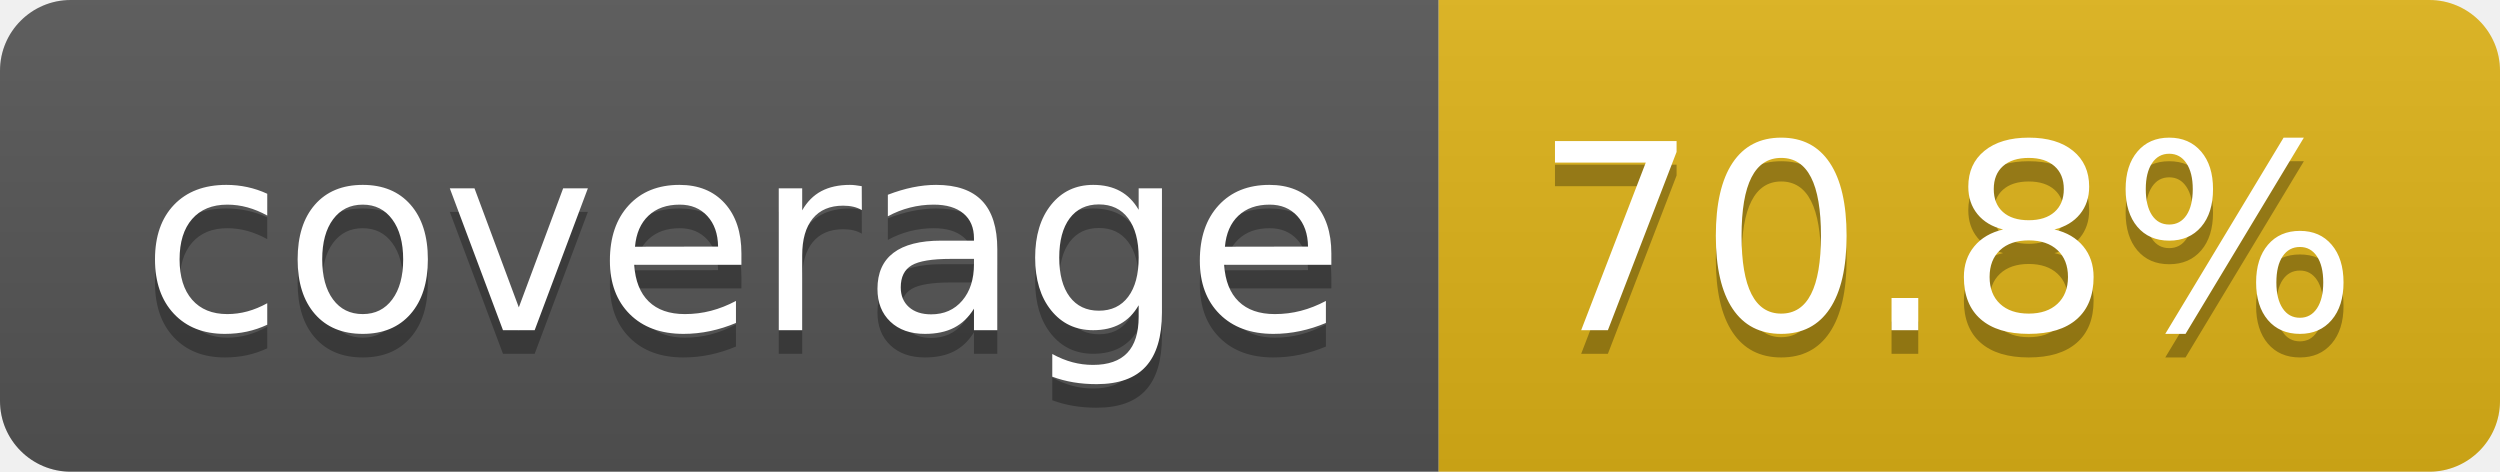
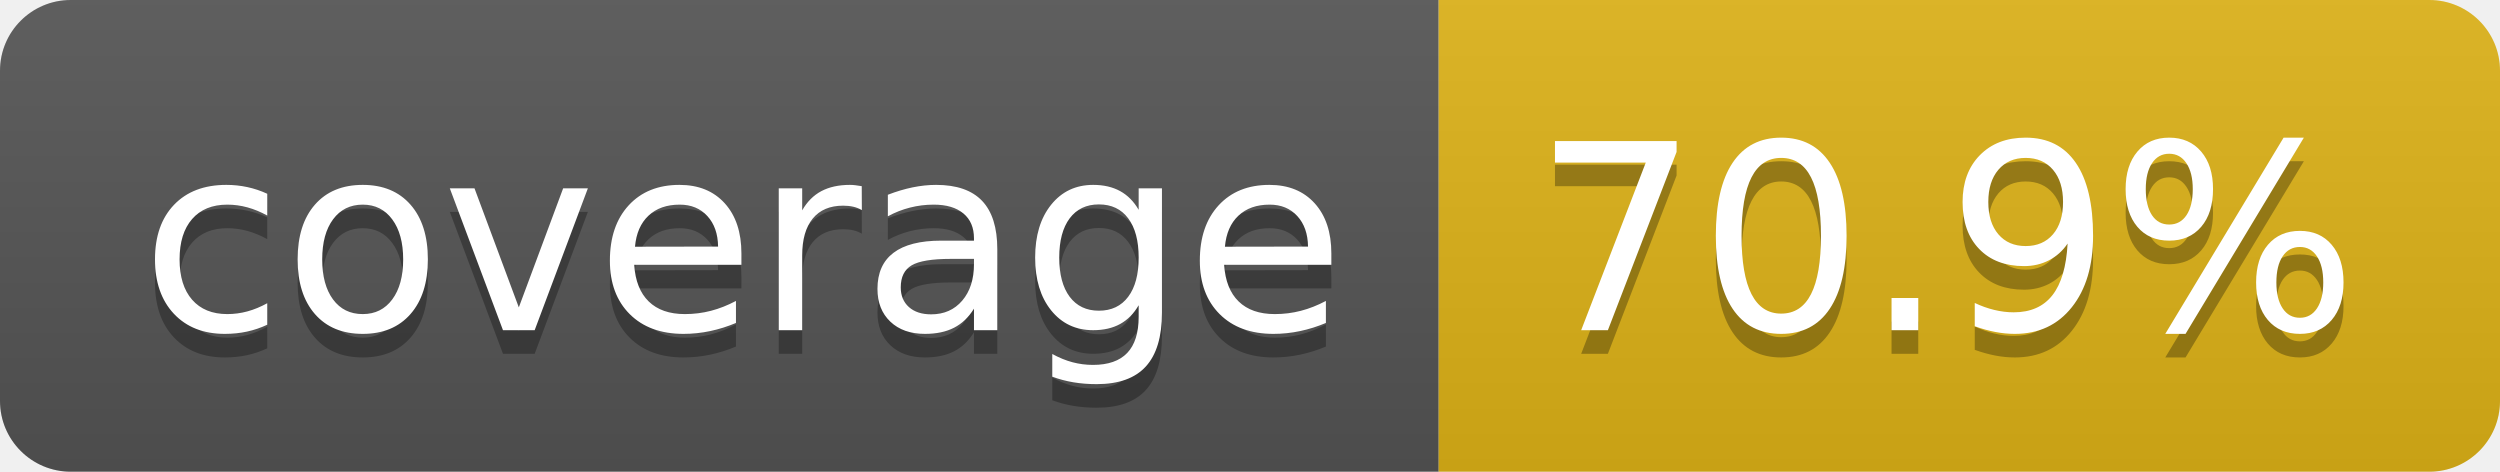
- <svg xmlns="http://www.w3.org/2000/svg" width="106" height="20" role="img" aria-label="coverage: 70.8%">
+ <svg xmlns="http://www.w3.org/2000/svg" width="106" height="20" role="img" aria-label="coverage: 70.9%">
  <linearGradient id="s" x2="0" y2="100%">
    <stop offset="0" stop-color="#bbb" stop-opacity=".1" />
    <stop offset="1" stop-opacity=".1" />
  </linearGradient>
  <clipPath id="r">
    <rect width="106" height="20" rx="3" fill="#fff" />
  </clipPath>
  <g clip-path="url(#r)">
    <rect width="61" height="20" fill="#555" />
    <rect x="61" width="45" height="20" fill="#dfb317" />
    <rect width="106" height="20" fill="url(#s)" />
  </g>
  <g fill="#fff" text-anchor="middle" font-family="Verdana,Geneva,DejaVu Sans,sans-serif" text-rendering="geometricPrecision" font-size="110">
    <text aria-hidden="true" x="315" y="150" fill="#010101" fill-opacity=".3" transform="scale(.1)" textLength="510">coverage</text>
    <text x="315" y="140" transform="scale(.1)" fill="#fff" textLength="510">coverage</text>
-     <text aria-hidden="true" x="825" y="150" fill="#010101" fill-opacity=".3" transform="scale(.1)" textLength="350">70.8%</text>
-     <text x="825" y="140" transform="scale(.1)" fill="#fff" textLength="350">70.8%</text>
+     <text aria-hidden="true" x="825" y="150" fill="#010101" fill-opacity=".3" transform="scale(.1)" textLength="350">70.9%</text>
+     <text x="825" y="140" transform="scale(.1)" fill="#fff" textLength="350">70.9%</text>
  </g>
</svg>
